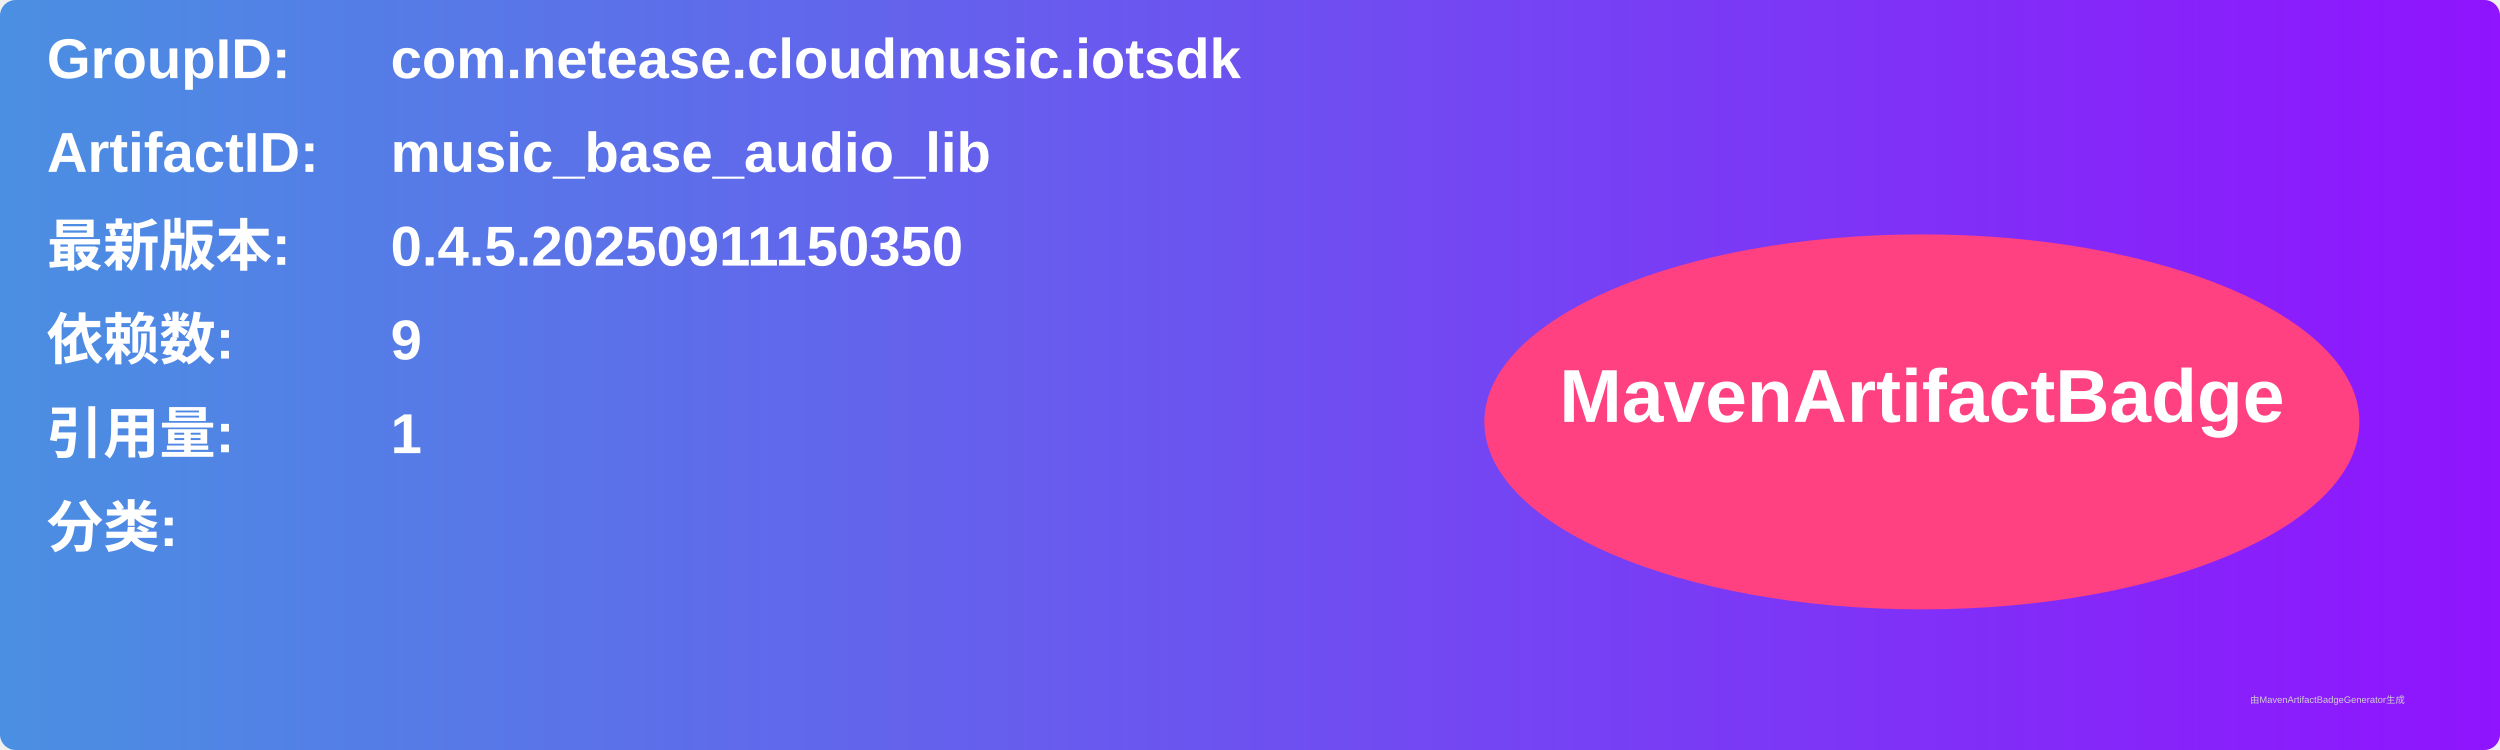
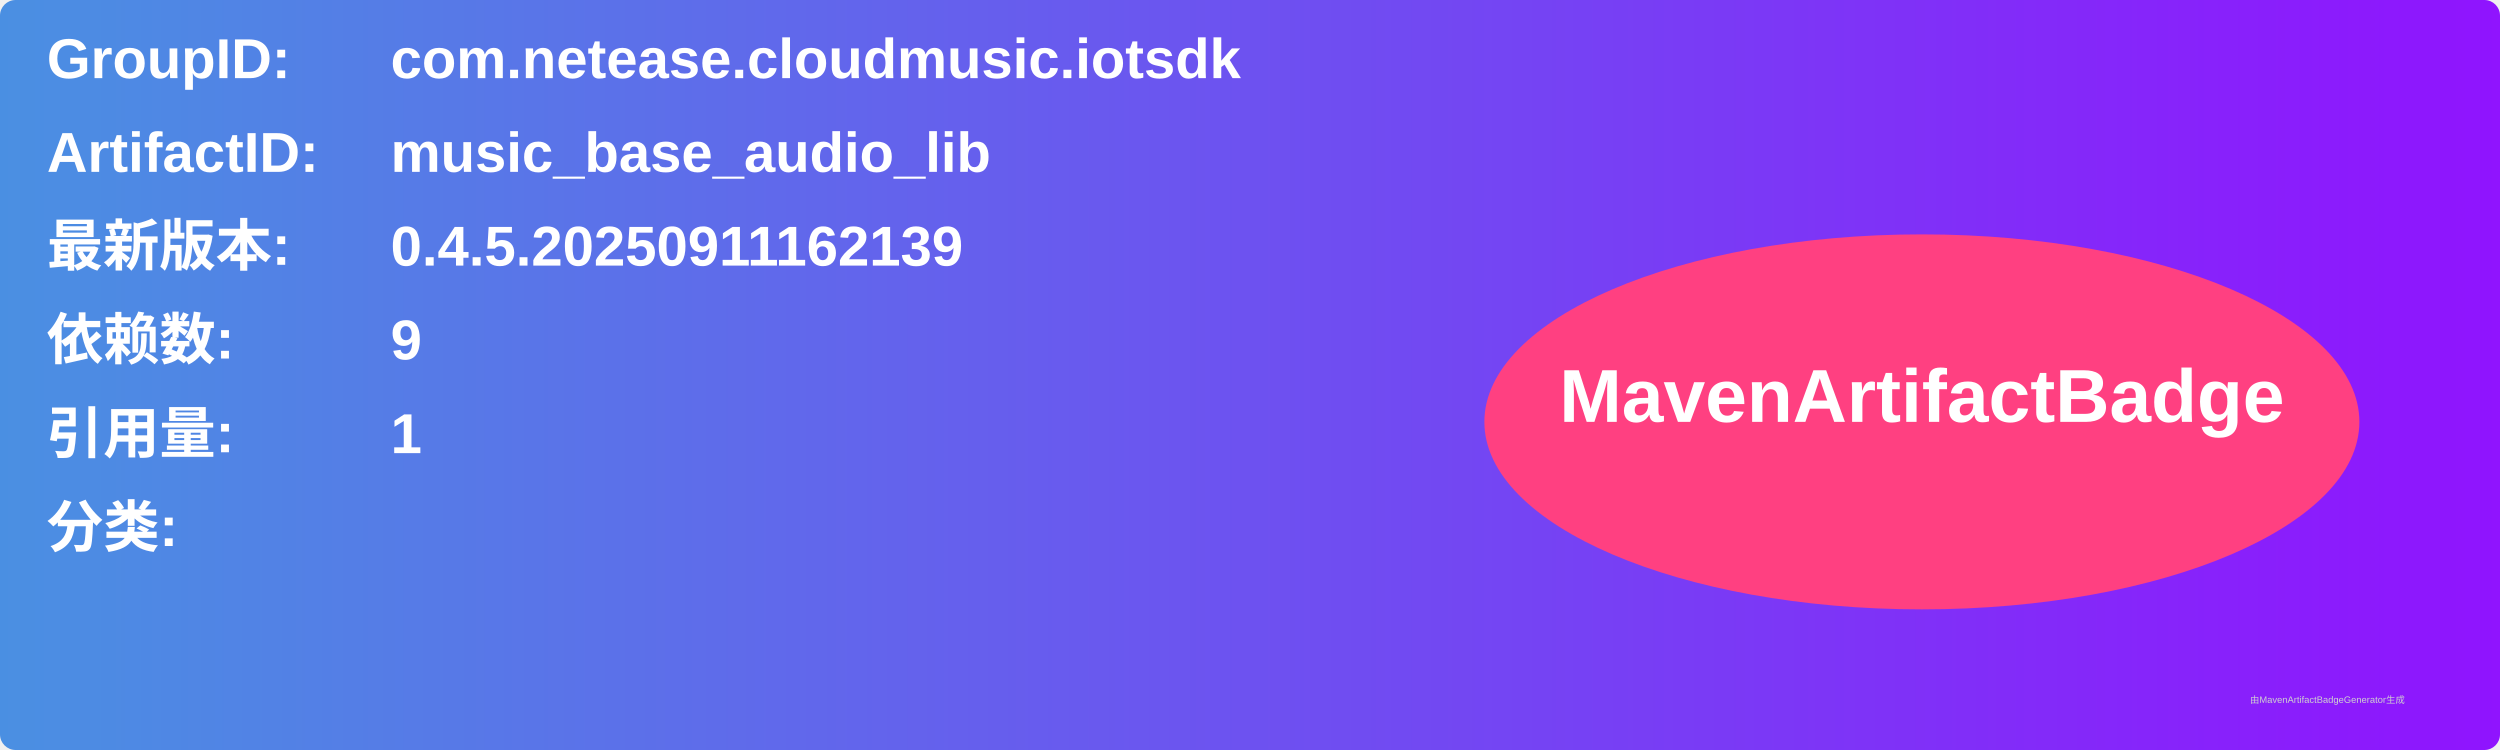
<svg xmlns="http://www.w3.org/2000/svg" width="800" height="240" viewBox="0 0 800 240">
  <linearGradient id="grad" x1="0%" y1="0%" x2="100%" y2="0%">
    <stop offset="0%" stop-color="#4a90e2" />
    <stop offset="100%" stop-color="#9013fe" />
  </linearGradient>
  <rect width="100%" height="100%" rx="5" ry="5" fill="url(#grad)" />
  <g transform="translate(15, 15)">
    <text x="0" y="10" font-family="Arial" font-size="18" fill="white" font-weight="bold" width="260">GroupID:</text>
    <text x="110" y="10" font-family="Arial" font-size="18" fill="white" font-weight="bold" width="460">com.netease.cloudmusic.iotsdk</text>
    <text x="0" y="40" font-family="Arial" font-size="18" fill="white" font-weight="bold" width="260">ArtifactID:</text>
    <text x="110" y="40" font-family="Arial" font-size="18" fill="white" font-weight="bold" width="460">music_base_audio_lib</text>
    <text x="0" y="70" font-family="Arial" font-size="18" fill="white" font-weight="bold">最新版本:</text>
    <text x="110" y="70" font-family="Arial" font-size="18" fill="white" font-weight="bold">
-       <tspan font-weight="bold">0.4.5.20250911150350</tspan>
+       <tspan font-weight="bold">0.4.5.20250911162139</tspan>
    </text>
    <text x="0" y="100" font-family="Arial" font-size="18" fill="white" font-weight="bold">依赖数: </text>
    <text x="110" y="100" font-family="Arial" font-size="18" fill="white">
      <tspan font-weight="bold">9</tspan>
    </text>
    <text x="0" y="130" font-family="Arial" font-size="18" fill="white" font-weight="bold">引用量: </text>
    <text x="110" y="130" font-family="Arial" font-size="18" fill="white">
      <tspan font-weight="bold">1</tspan>
    </text>
    <text x="0" y="160" font-family="Arial" font-size="18" fill="white" font-weight="bold">分类:</text>
    <text x="10" y="190" font-family="Arial" font-size="10" fill="white">
      <tspan font-weight="bold" />
    </text>
    <ellipse cx="600" cy="120" rx="140" ry="60" fill="#ff4081" />
    <text x="600" y="120" text-anchor="middle" font-family="Arial" font-size="24" fill="white" font-weight="bold">MavenArtifactBadge</text>
  </g>
  <text x="720" y="225" font-family="Arial" font-size="3" fill="#d0d0d0">由MavenArtifactBadgeGenerator生成</text>
</svg>
